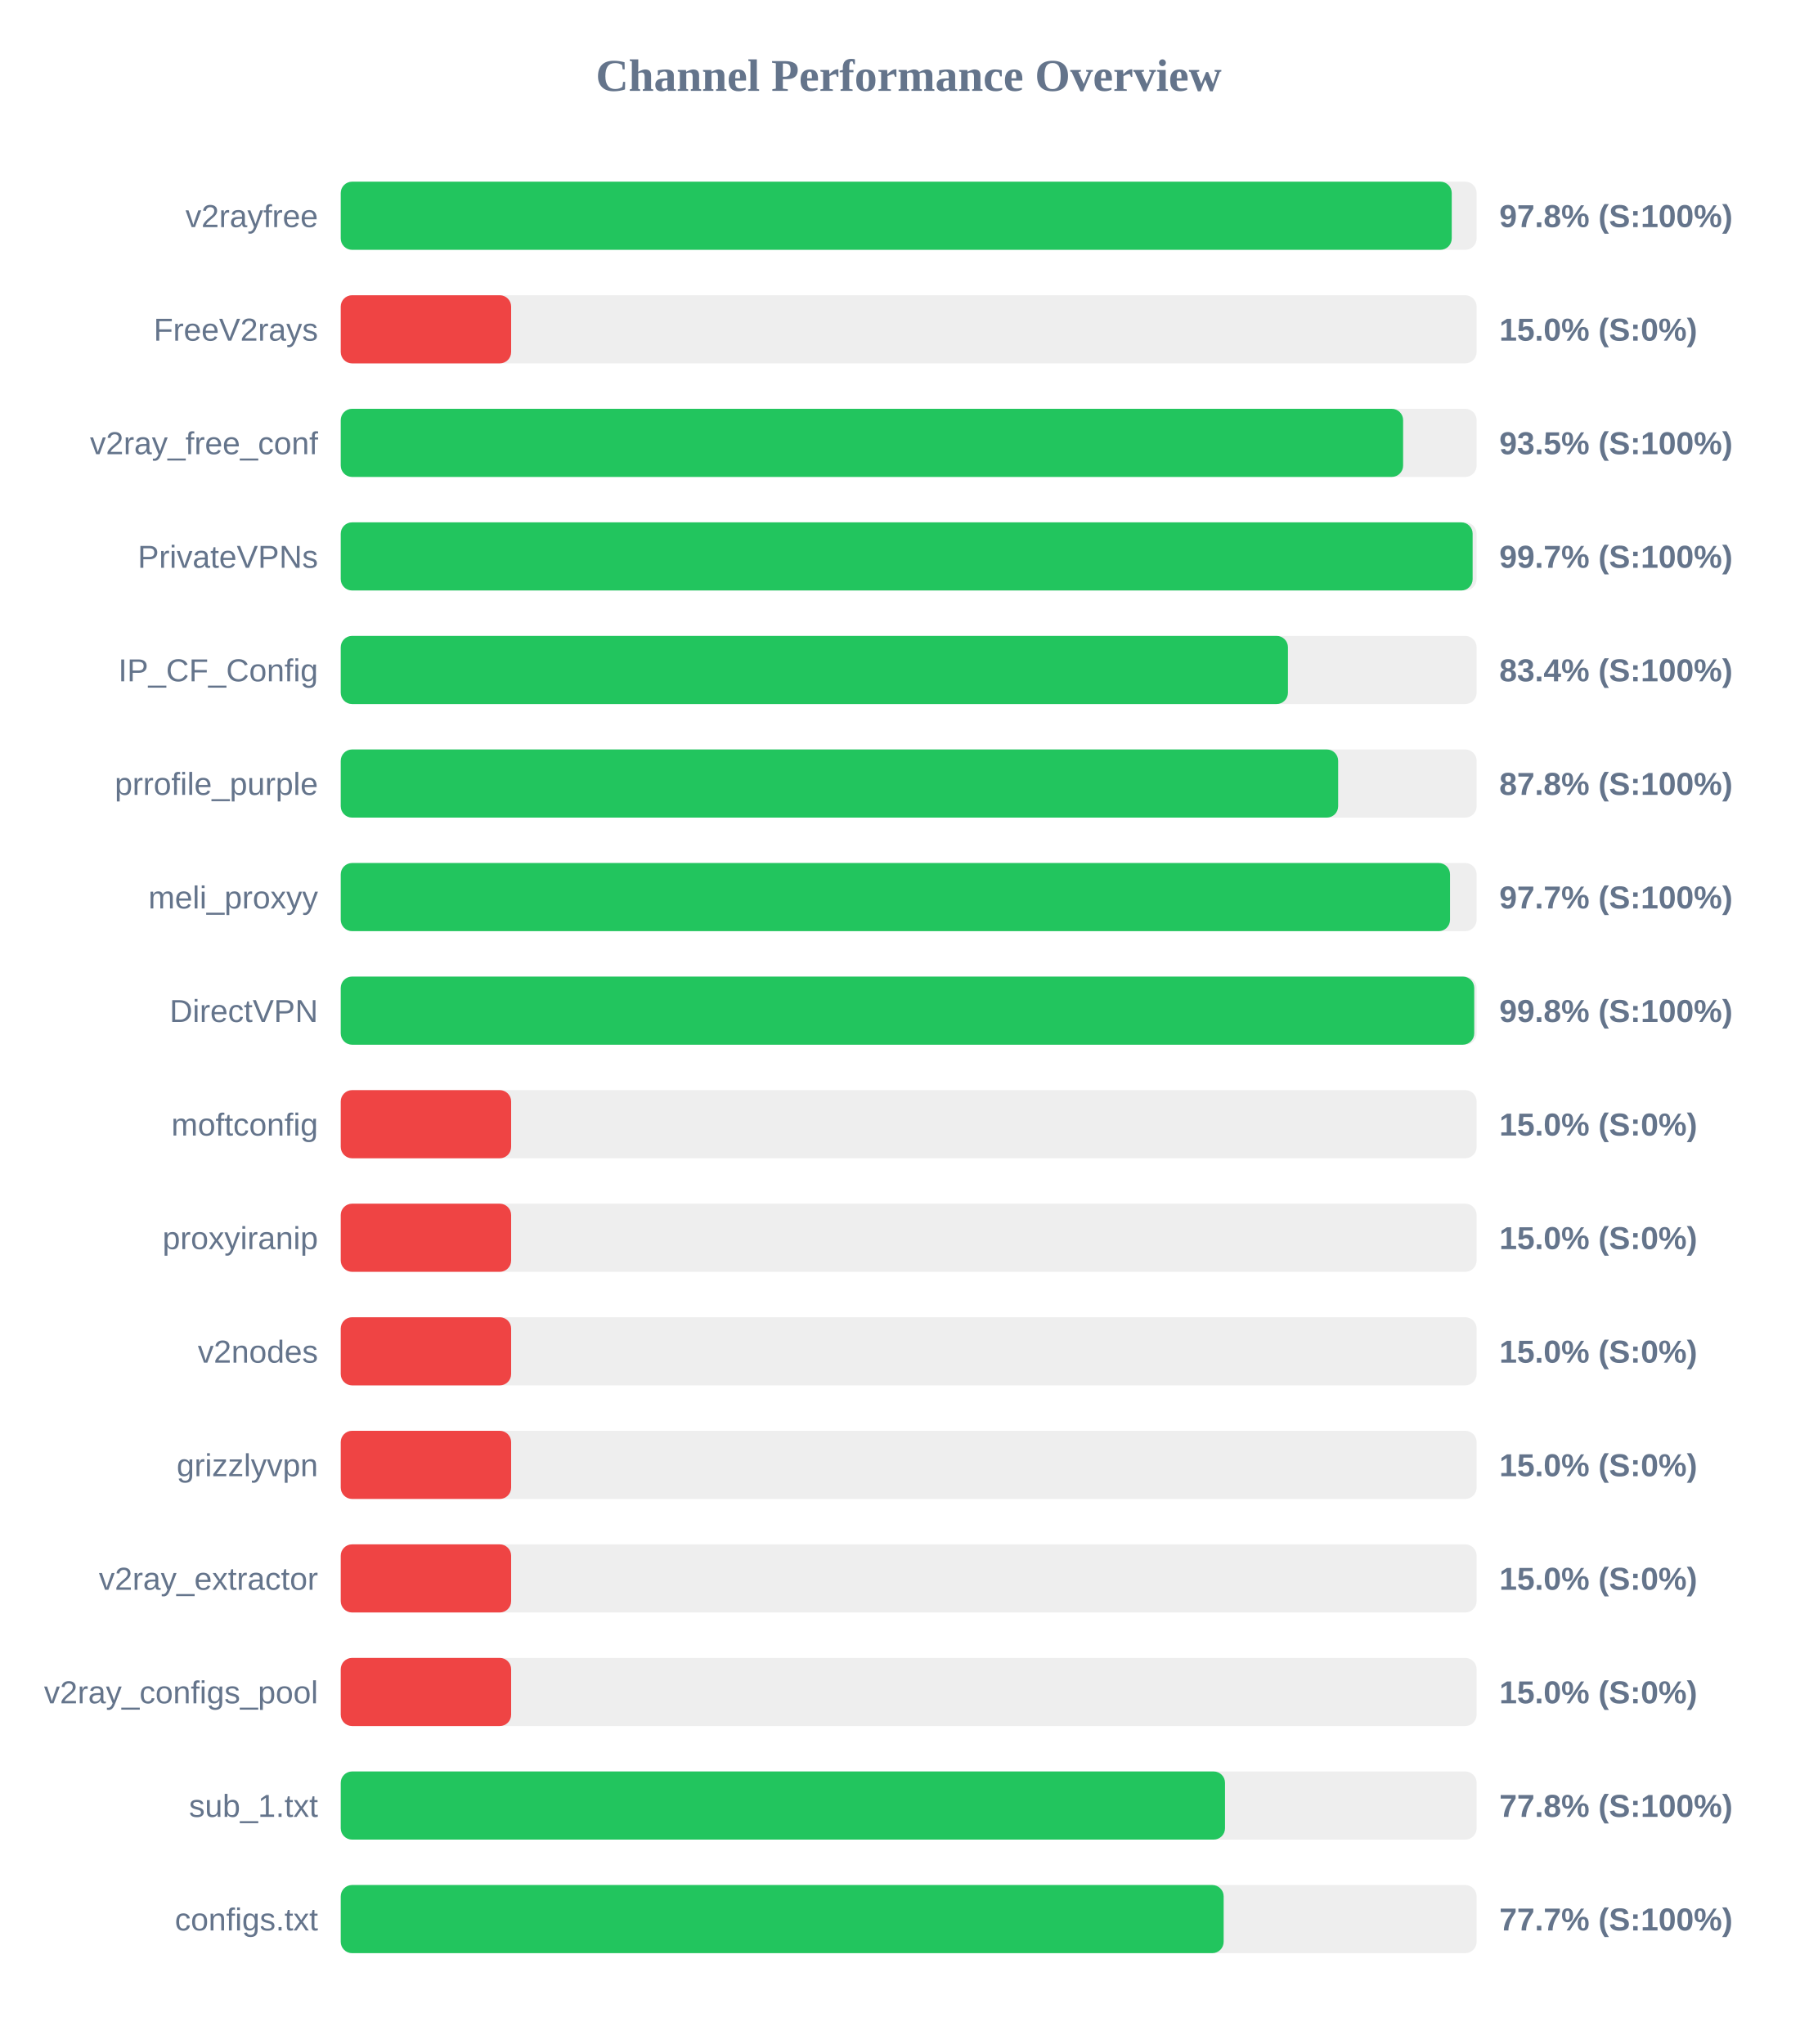
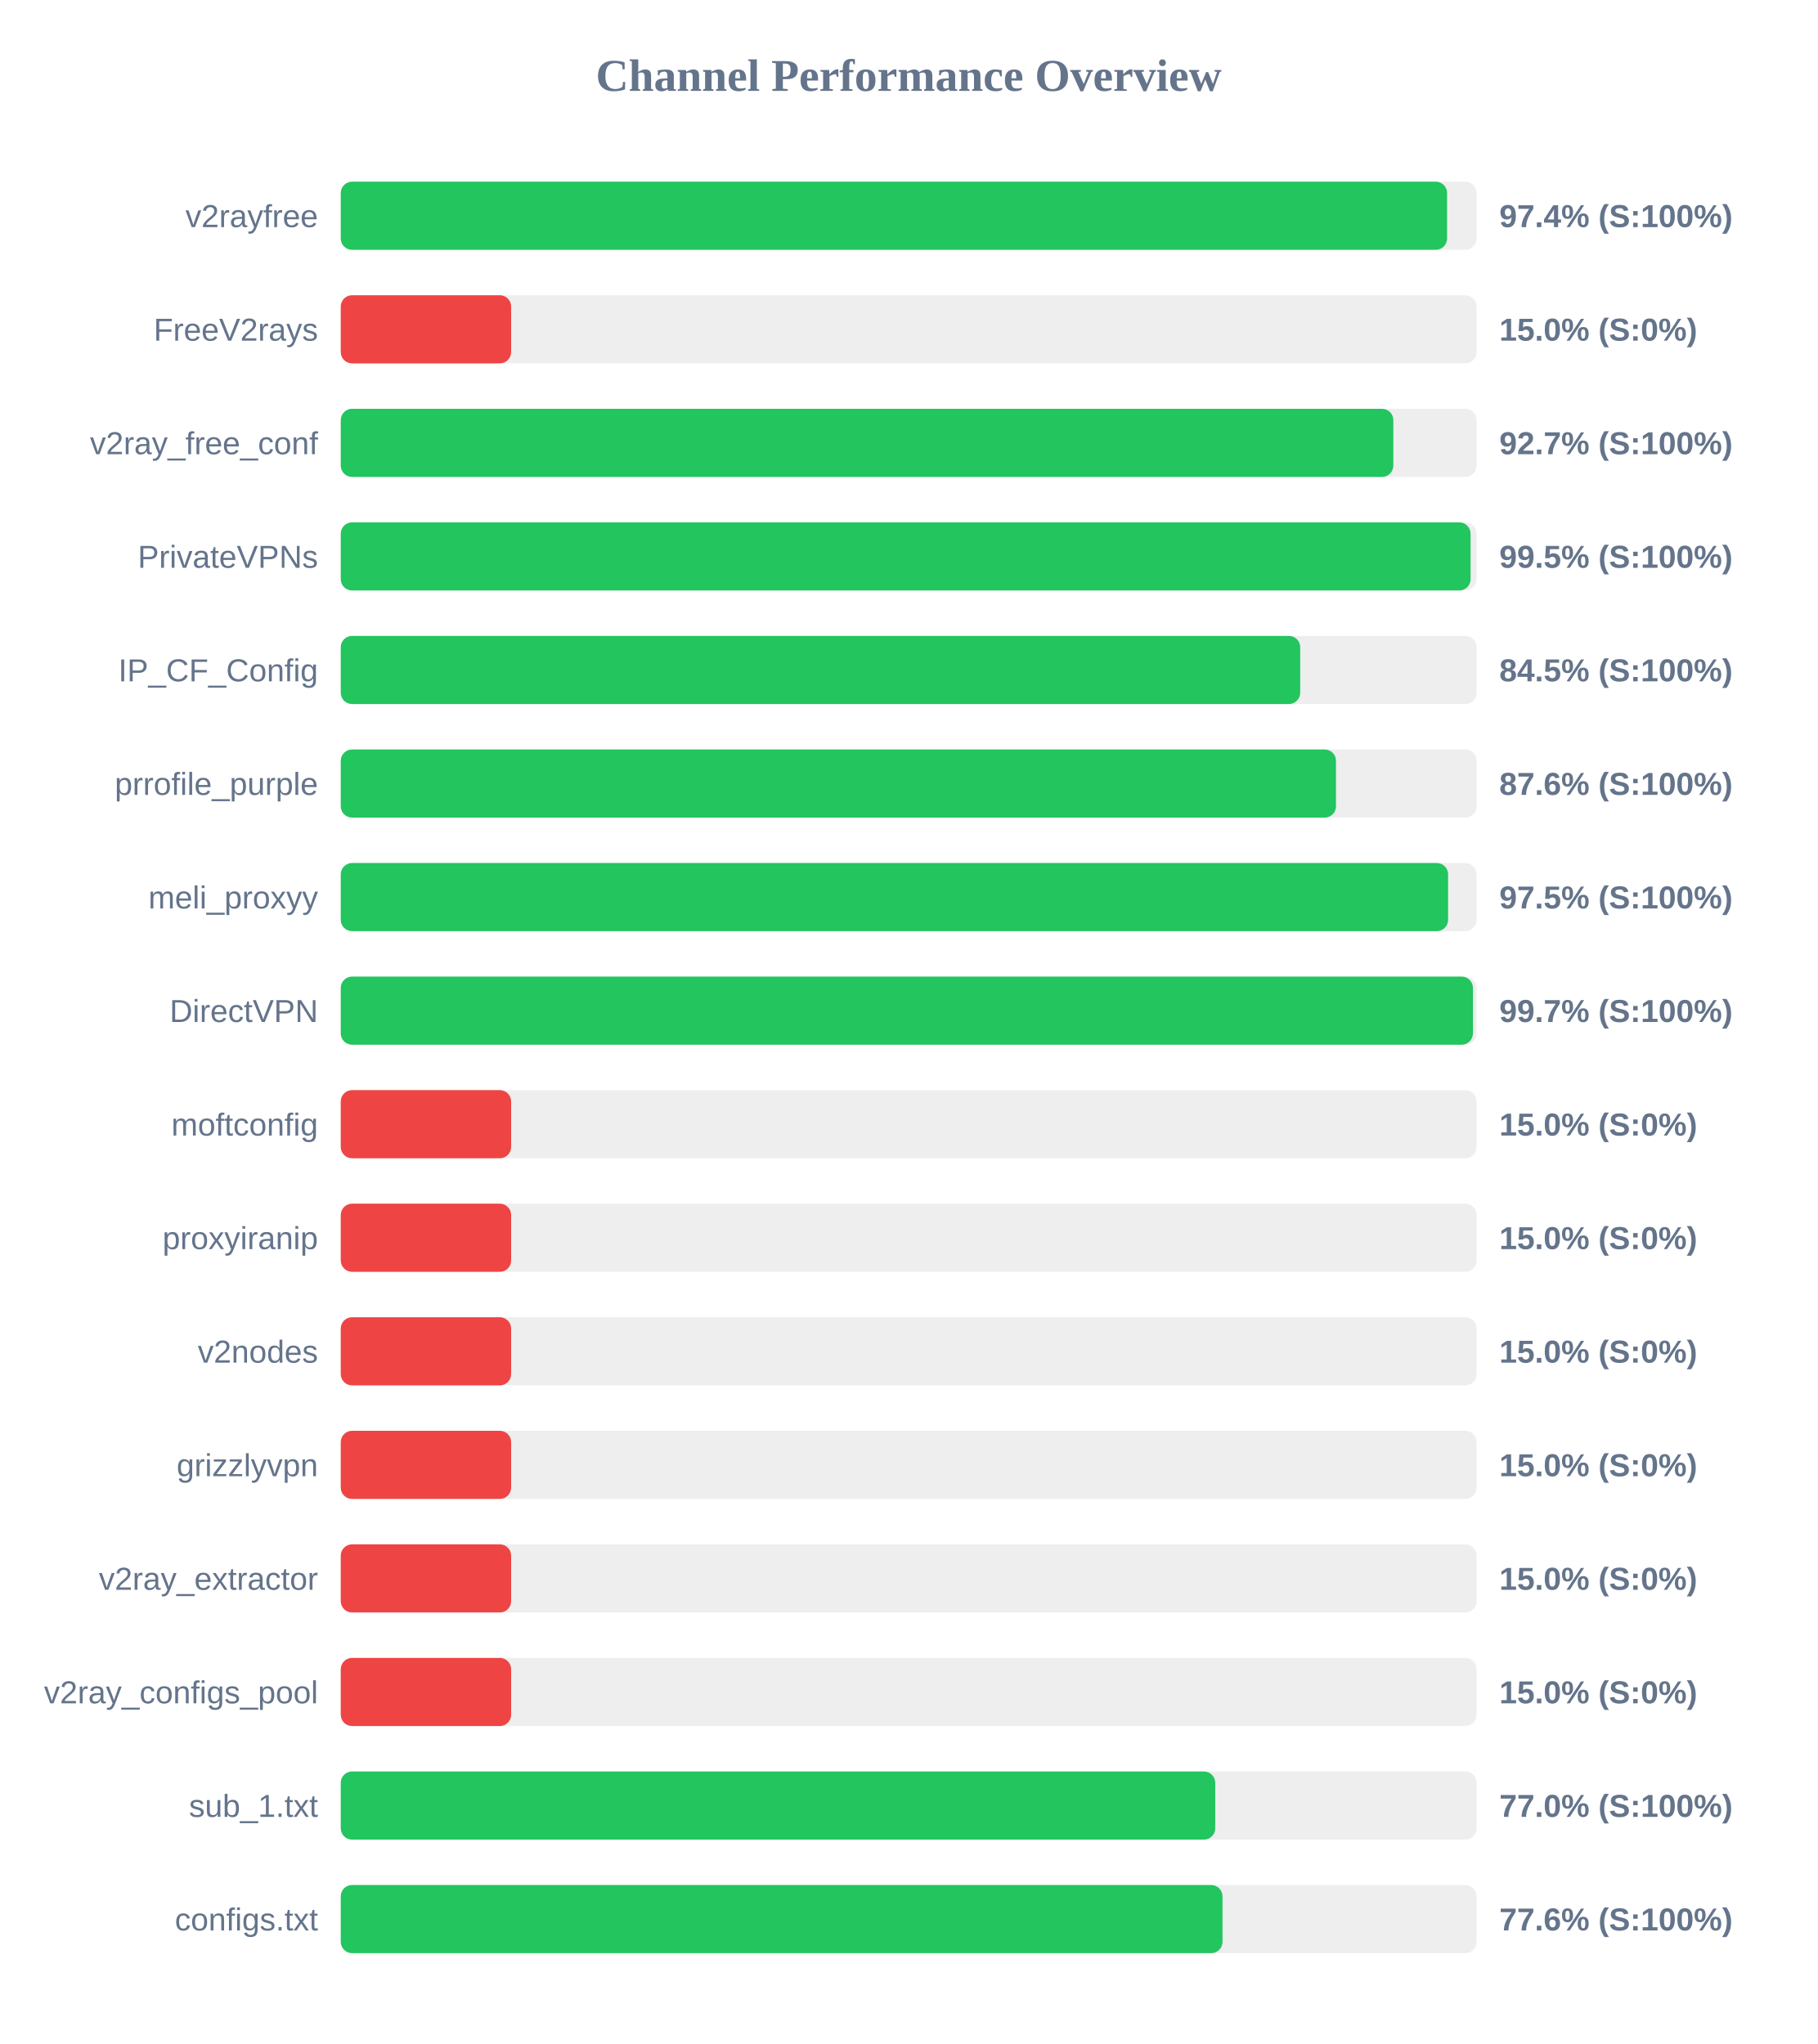
<svg xmlns="http://www.w3.org/2000/svg" width="800" height="900" version="1.1">
  <style>
        .row { font: 14px Arial; fill: #64748b; }
        .score { font: bold 14px Arial; fill: #64748b; }
    </style>
  <text x="400" y="40" text-anchor="middle" font-size="20px" font-weight="bold" fill="#64748b">Channel Performance Overview</text>
  <rect x="150" y="80" width="500" height="30" fill="#eee" rx="5" />
-   <rect x="150" y="80" width="489.05" height="30" fill="#22c55e" rx="5" />
+   <rect x="150" y="80" width="487.0" height="30" fill="#22c55e" rx="5" />
  <text x="140" y="100" text-anchor="end" class="row">v2rayfree</text>
-   <text x="660" y="100" text-anchor="start" class="score">97.8% (S:100%)</text>
+   <text x="660" y="100" text-anchor="start" class="score">97.4% (S:100%)</text>
  <rect x="150" y="130" width="500" height="30" fill="#eee" rx="5" />
  <rect x="150" y="130" width="75.0" height="30" fill="#ef4444" rx="5" />
  <text x="140" y="150" text-anchor="end" class="row">FreeV2rays</text>
  <text x="660" y="150" text-anchor="start" class="score">15.0% (S:0%)</text>
  <rect x="150" y="180" width="500" height="30" fill="#eee" rx="5" />
-   <rect x="150" y="180" width="467.65" height="30" fill="#22c55e" rx="5" />
+   <rect x="150" y="180" width="463.35" height="30" fill="#22c55e" rx="5" />
  <text x="140" y="200" text-anchor="end" class="row">v2ray_free_conf</text>
-   <text x="660" y="200" text-anchor="start" class="score">93.5% (S:100%)</text>
+   <text x="660" y="200" text-anchor="start" class="score">92.7% (S:100%)</text>
  <rect x="150" y="230" width="500" height="30" fill="#eee" rx="5" />
-   <rect x="150" y="230" width="498.25" height="30" fill="#22c55e" rx="5" />
+   <rect x="150" y="230" width="497.35" height="30" fill="#22c55e" rx="5" />
  <text x="140" y="250" text-anchor="end" class="row">PrivateVPNs</text>
-   <text x="660" y="250" text-anchor="start" class="score">99.7% (S:100%)</text>
+   <text x="660" y="250" text-anchor="start" class="score">99.5% (S:100%)</text>
  <rect x="150" y="280" width="500" height="30" fill="#eee" rx="5" />
-   <rect x="150" y="280" width="416.95" height="30" fill="#22c55e" rx="5" />
+   <rect x="150" y="280" width="422.35" height="30" fill="#22c55e" rx="5" />
  <text x="140" y="300" text-anchor="end" class="row">IP_CF_Config</text>
-   <text x="660" y="300" text-anchor="start" class="score">83.4% (S:100%)</text>
+   <text x="660" y="300" text-anchor="start" class="score">84.5% (S:100%)</text>
  <rect x="150" y="330" width="500" height="30" fill="#eee" rx="5" />
-   <rect x="150" y="330" width="439.05" height="30" fill="#22c55e" rx="5" />
+   <rect x="150" y="330" width="438.1" height="30" fill="#22c55e" rx="5" />
  <text x="140" y="350" text-anchor="end" class="row">prrofile_purple</text>
-   <text x="660" y="350" text-anchor="start" class="score">87.8% (S:100%)</text>
+   <text x="660" y="350" text-anchor="start" class="score">87.6% (S:100%)</text>
  <rect x="150" y="380" width="500" height="30" fill="#eee" rx="5" />
-   <rect x="150" y="380" width="488.3" height="30" fill="#22c55e" rx="5" />
+   <rect x="150" y="380" width="487.45" height="30" fill="#22c55e" rx="5" />
  <text x="140" y="400" text-anchor="end" class="row">meli_proxyy</text>
-   <text x="660" y="400" text-anchor="start" class="score">97.7% (S:100%)</text>
+   <text x="660" y="400" text-anchor="start" class="score">97.5% (S:100%)</text>
  <rect x="150" y="430" width="500" height="30" fill="#eee" rx="5" />
-   <rect x="150" y="430" width="498.95" height="30" fill="#22c55e" rx="5" />
+   <rect x="150" y="430" width="498.4" height="30" fill="#22c55e" rx="5" />
  <text x="140" y="450" text-anchor="end" class="row">DirectVPN</text>
-   <text x="660" y="450" text-anchor="start" class="score">99.8% (S:100%)</text>
+   <text x="660" y="450" text-anchor="start" class="score">99.7% (S:100%)</text>
  <rect x="150" y="480" width="500" height="30" fill="#eee" rx="5" />
  <rect x="150" y="480" width="75.0" height="30" fill="#ef4444" rx="5" />
  <text x="140" y="500" text-anchor="end" class="row">moftconfig</text>
  <text x="660" y="500" text-anchor="start" class="score">15.0% (S:0%)</text>
  <rect x="150" y="530" width="500" height="30" fill="#eee" rx="5" />
  <rect x="150" y="530" width="75.0" height="30" fill="#ef4444" rx="5" />
  <text x="140" y="550" text-anchor="end" class="row">proxyiranip</text>
  <text x="660" y="550" text-anchor="start" class="score">15.0% (S:0%)</text>
  <rect x="150" y="580" width="500" height="30" fill="#eee" rx="5" />
  <rect x="150" y="580" width="75.0" height="30" fill="#ef4444" rx="5" />
  <text x="140" y="600" text-anchor="end" class="row">v2nodes</text>
  <text x="660" y="600" text-anchor="start" class="score">15.0% (S:0%)</text>
  <rect x="150" y="630" width="500" height="30" fill="#eee" rx="5" />
  <rect x="150" y="630" width="75.0" height="30" fill="#ef4444" rx="5" />
  <text x="140" y="650" text-anchor="end" class="row">grizzlyvpn</text>
  <text x="660" y="650" text-anchor="start" class="score">15.0% (S:0%)</text>
  <rect x="150" y="680" width="500" height="30" fill="#eee" rx="5" />
  <rect x="150" y="680" width="75.0" height="30" fill="#ef4444" rx="5" />
  <text x="140" y="700" text-anchor="end" class="row">v2ray_extractor</text>
  <text x="660" y="700" text-anchor="start" class="score">15.0% (S:0%)</text>
  <rect x="150" y="730" width="500" height="30" fill="#eee" rx="5" />
  <rect x="150" y="730" width="75.0" height="30" fill="#ef4444" rx="5" />
  <text x="140" y="750" text-anchor="end" class="row">v2ray_configs_pool</text>
  <text x="660" y="750" text-anchor="start" class="score">15.0% (S:0%)</text>
  <rect x="150" y="780" width="500" height="30" fill="#eee" rx="5" />
-   <rect x="150" y="780" width="389.25" height="30" fill="#22c55e" rx="5" />
+   <rect x="150" y="780" width="384.95" height="30" fill="#22c55e" rx="5" />
  <text x="140" y="800" text-anchor="end" class="row">sub_1.txt</text>
-   <text x="660" y="800" text-anchor="start" class="score">77.8% (S:100%)</text>
+   <text x="660" y="800" text-anchor="start" class="score">77.0% (S:100%)</text>
  <rect x="150" y="830" width="500" height="30" fill="#eee" rx="5" />
-   <rect x="150" y="830" width="388.65" height="30" fill="#22c55e" rx="5" />
+   <rect x="150" y="830" width="388.15" height="30" fill="#22c55e" rx="5" />
  <text x="140" y="850" text-anchor="end" class="row">configs.txt</text>
-   <text x="660" y="850" text-anchor="start" class="score">77.7% (S:100%)</text>
+   <text x="660" y="850" text-anchor="start" class="score">77.6% (S:100%)</text>
</svg>
